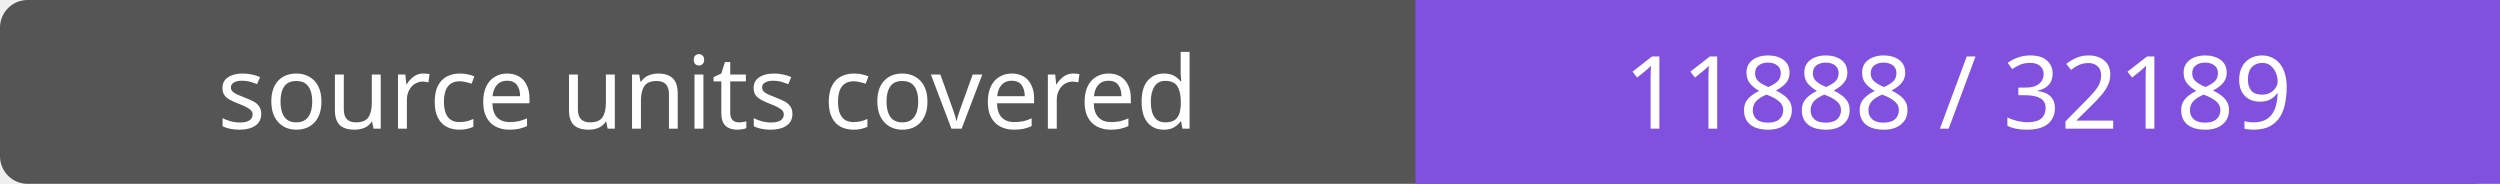
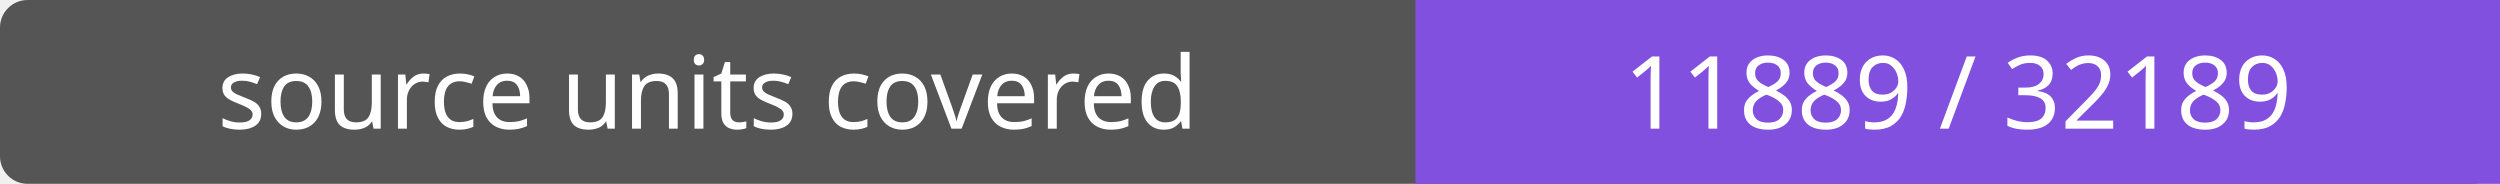
- <svg xmlns="http://www.w3.org/2000/svg" width="272" height="20" role="img" aria-label="source units covered: 11888 / 32189">
+ <svg xmlns="http://www.w3.org/2000/svg" width="272" height="20" role="img" aria-label="source units covered: 11889 / 32189">
  <rect width="272" height="20" rx="3" fill="#555" />
  <path fill="#8250df" d="M154 0h118v20H154z" />
  <g fill="#fff" text-anchor="middle" font-family="Verdana,sans-serif" font-size="11">
    <text x="77.0" y="14">source units covered</text>
-     <text x="213.0" y="14">11888 / 32189</text>
+     <text x="213.0" y="14">11889 / 32189</text>
  </g>
</svg>
